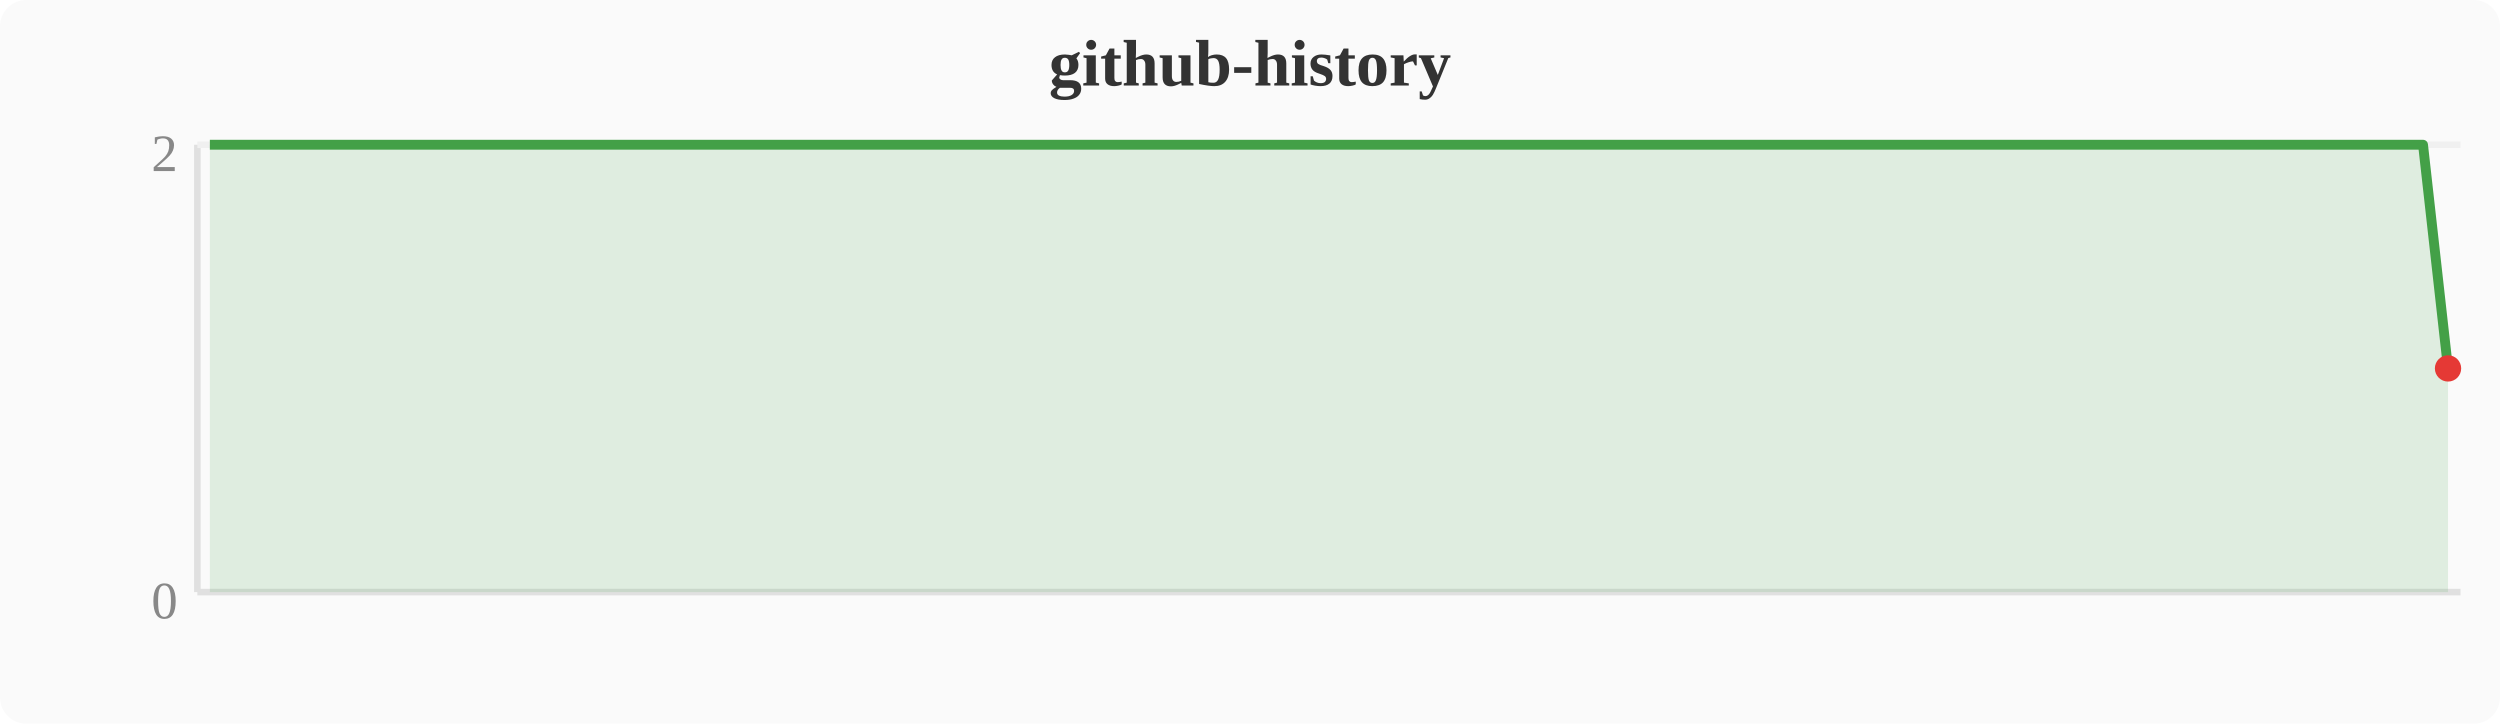
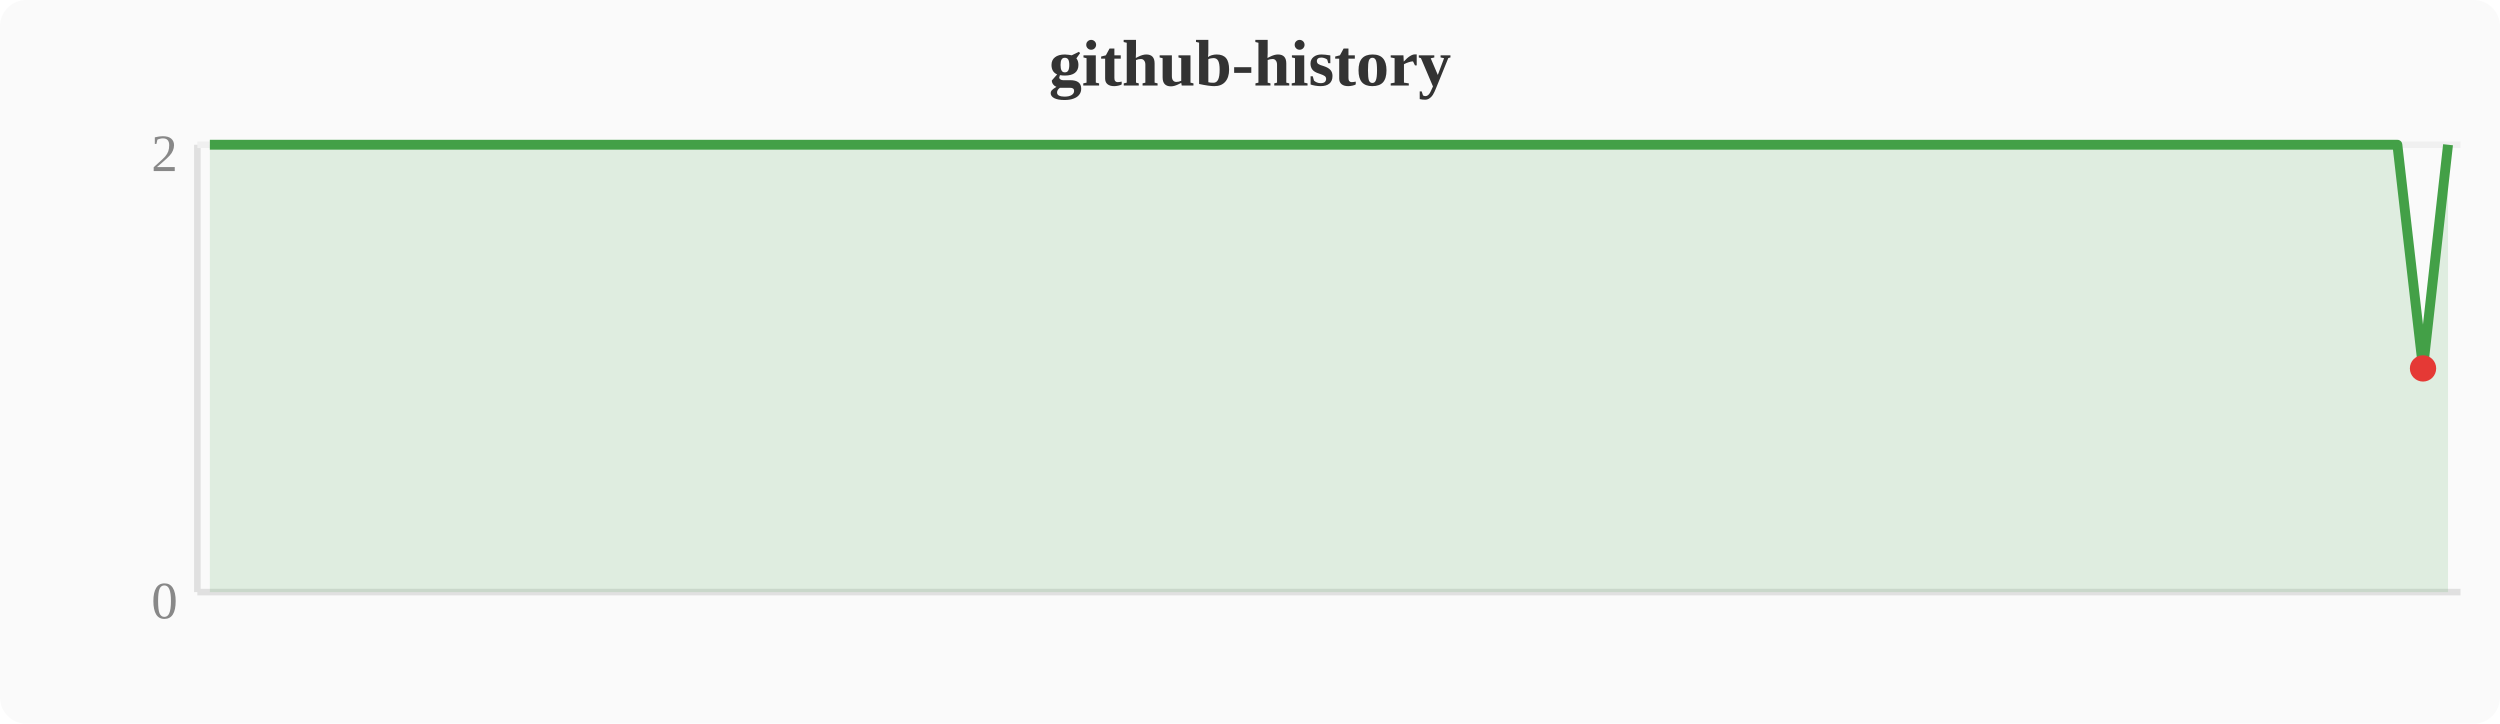
<svg xmlns="http://www.w3.org/2000/svg" width="380" height="110" viewBox="0 0 380 110">
  <rect width="380" height="110" fill="#fafafa" rx="4" />
  <text x="190" y="13" text-anchor="middle" font-size="10" font-weight="bold" fill="#333">github-history</text>
  <line x1="30" y1="22" x2="30" y2="90" stroke="#e0e0e0" stroke-width="1" />
  <line x1="30" y1="90" x2="374" y2="90" stroke="#e0e0e0" stroke-width="1" />
  <line x1="30" y1="22" x2="374" y2="22" stroke="#f0f0f0" stroke-width="1" />
  <text x="27" y="94" text-anchor="end" font-size="8" fill="#888">0</text>
  <text x="27" y="26" text-anchor="end" font-size="8" fill="#888">2</text>
-   <polygon points="31.9,22.0 35.7,22.0 39.6,22.0 43.4,22.0 47.2,22.0 51.0,22.0 54.8,22.0 58.7,22.0 85.4,22.0 89.2,22.0 93.1,22.0 96.9,22.0 100.7,22.0 104.5,22.0 108.4,22.0 112.2,22.0 116.0,22.0 119.8,22.0 123.6,22.0 127.5,22.0 131.3,22.0 135.1,22.0 138.9,22.0 142.8,22.0 146.6,22.0 150.4,22.0 154.2,22.0 158.0,22.0 161.9,22.0 165.7,22.0 169.5,22.0 173.3,22.0 177.2,22.0 181.0,22.0 184.8,22.0 188.6,22.0 192.4,22.0 196.3,22.0 200.1,22.0 203.9,22.0 207.7,22.0 211.6,22.0 215.4,22.0 219.2,22.0 223.0,22.0 226.8,22.0 230.7,22.0 234.5,22.0 238.3,22.0 242.1,22.0 246.0,22.0 249.8,22.0 253.6,22.0 257.4,22.0 261.2,22.0 265.1,22.0 268.9,22.0 272.7,22.0 276.5,22.0 280.4,22.0 284.2,22.0 288.0,22.0 291.8,22.0 295.6,22.0 299.5,22.0 303.3,22.0 307.1,22.0 310.9,22.0 314.8,22.0 318.6,22.0 322.4,22.0 326.2,22.0 330.0,22.0 333.9,22.0 337.7,22.0 341.5,22.0 345.3,22.0 349.2,22.0 353.0,22.0 356.8,22.0 360.6,22.0 364.4,22.0 368.3,22.0 372.1,56.0 372.1,90 31.9,90" fill="#43a047" opacity="0.15" />
-   <polyline points="31.9,22.0 35.7,22.0 39.6,22.0 43.4,22.0 47.2,22.0 51.0,22.0 54.8,22.0 58.7,22.0 85.4,22.0 89.2,22.0 93.1,22.0 96.9,22.0 100.7,22.0 104.5,22.0 108.4,22.0 112.2,22.0 116.0,22.0 119.8,22.0 123.6,22.0 127.5,22.0 131.3,22.0 135.1,22.0 138.9,22.0 142.8,22.0 146.6,22.0 150.4,22.0 154.2,22.0 158.0,22.0 161.9,22.0 165.7,22.0 169.5,22.0 173.3,22.0 177.2,22.0 181.0,22.0 184.8,22.0 188.6,22.0 192.4,22.0 196.3,22.0 200.1,22.0 203.9,22.0 207.7,22.0 211.6,22.0 215.4,22.0 219.2,22.0 223.0,22.0 226.8,22.0 230.7,22.0 234.5,22.0 238.3,22.0 242.1,22.0 246.0,22.0 249.8,22.0 253.6,22.0 257.4,22.0 261.2,22.0 265.1,22.0 268.9,22.0 272.7,22.0 276.5,22.0 280.4,22.0 284.2,22.0 288.0,22.0 291.8,22.0 295.6,22.0 299.5,22.0 303.3,22.0 307.1,22.0 310.9,22.0 314.8,22.0 318.6,22.0 322.4,22.0 326.2,22.0 330.0,22.0 333.9,22.0 337.7,22.0 341.5,22.0 345.3,22.0 349.2,22.0 353.0,22.0 356.8,22.0 360.6,22.0 364.4,22.0 368.3,22.0 372.1,56.0" fill="none" stroke="#43a047" stroke-width="1.5" stroke-linejoin="round" />
-   <circle cx="372.1" cy="56.0" r="2" fill="#e53935" />
+   <polygon points="31.9,22.0 35.7,22.0 39.6,22.0 43.4,22.0 47.2,22.0 51.0,22.0 54.8,22.0 81.6,22.0 85.4,22.0 89.2,22.0 93.1,22.0 96.9,22.0 100.7,22.0 104.5,22.0 108.4,22.0 112.2,22.0 116.0,22.0 119.8,22.0 123.6,22.0 127.5,22.0 131.3,22.0 135.1,22.0 138.9,22.0 142.8,22.0 146.6,22.0 150.4,22.0 154.2,22.0 158.0,22.0 161.9,22.0 165.7,22.0 169.5,22.0 173.3,22.0 177.2,22.0 181.0,22.0 184.8,22.0 188.6,22.0 192.4,22.0 196.3,22.0 200.1,22.0 203.9,22.0 207.7,22.0 211.6,22.0 215.4,22.0 219.2,22.0 223.0,22.0 226.8,22.0 230.7,22.0 234.5,22.0 238.3,22.0 242.1,22.0 246.0,22.0 249.8,22.0 253.6,22.0 257.4,22.0 261.2,22.0 265.1,22.0 268.9,22.0 272.7,22.0 276.5,22.0 280.4,22.0 284.2,22.0 288.0,22.0 291.8,22.0 295.6,22.0 299.5,22.0 303.3,22.0 307.1,22.0 310.9,22.0 314.8,22.0 318.6,22.0 322.4,22.0 326.2,22.0 330.0,22.0 333.9,22.0 337.7,22.0 341.5,22.0 345.3,22.0 349.2,22.0 353.0,22.0 356.8,22.0 360.6,22.0 364.4,22.0 368.3,56.0 372.1,22.0 372.1,90 31.9,90" fill="#43a047" opacity="0.15" />
+   <polyline points="31.9,22.0 35.7,22.0 39.6,22.0 43.4,22.0 47.2,22.0 51.0,22.0 54.8,22.0 81.6,22.0 85.4,22.0 89.2,22.0 93.1,22.0 96.9,22.0 100.7,22.0 104.5,22.0 108.4,22.0 112.2,22.0 116.0,22.0 119.8,22.0 123.6,22.0 127.5,22.0 131.3,22.0 135.1,22.0 138.9,22.0 142.8,22.0 146.6,22.0 150.4,22.0 154.2,22.0 158.0,22.0 161.9,22.0 165.7,22.0 169.5,22.0 173.3,22.0 177.2,22.0 181.0,22.0 184.8,22.0 188.6,22.0 192.4,22.0 196.3,22.0 200.1,22.0 203.9,22.0 207.7,22.0 211.6,22.0 215.4,22.0 219.2,22.0 223.0,22.0 226.8,22.0 230.7,22.0 234.5,22.0 238.3,22.0 242.1,22.0 246.0,22.0 249.8,22.0 253.6,22.0 257.4,22.0 261.2,22.0 265.1,22.0 268.9,22.0 272.7,22.0 276.5,22.0 280.4,22.0 284.2,22.0 288.0,22.0 291.8,22.0 295.6,22.0 299.5,22.0 303.3,22.0 307.1,22.0 310.9,22.0 314.8,22.0 318.6,22.0 322.4,22.0 326.2,22.0 330.0,22.0 333.9,22.0 337.7,22.0 341.5,22.0 345.3,22.0 349.2,22.0 353.0,22.0 356.8,22.0 360.6,22.0 364.4,22.0 368.3,56.0 372.1,22.0" fill="none" stroke="#43a047" stroke-width="1.5" stroke-linejoin="round" />
+   <circle cx="368.3" cy="56.0" r="2" fill="#e53935" />
</svg>
